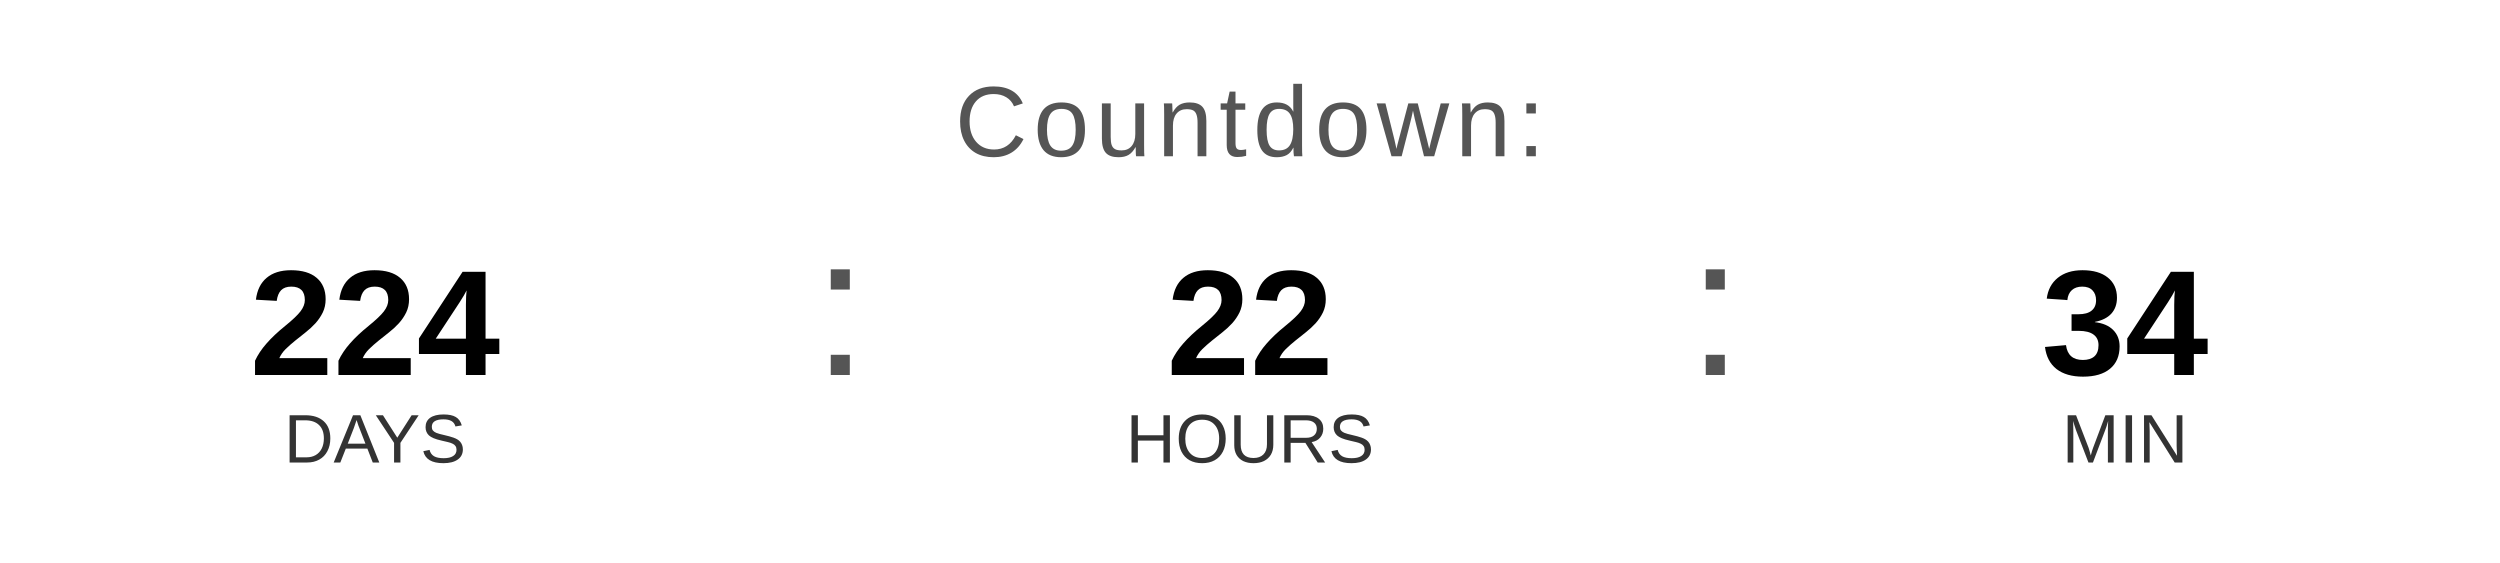
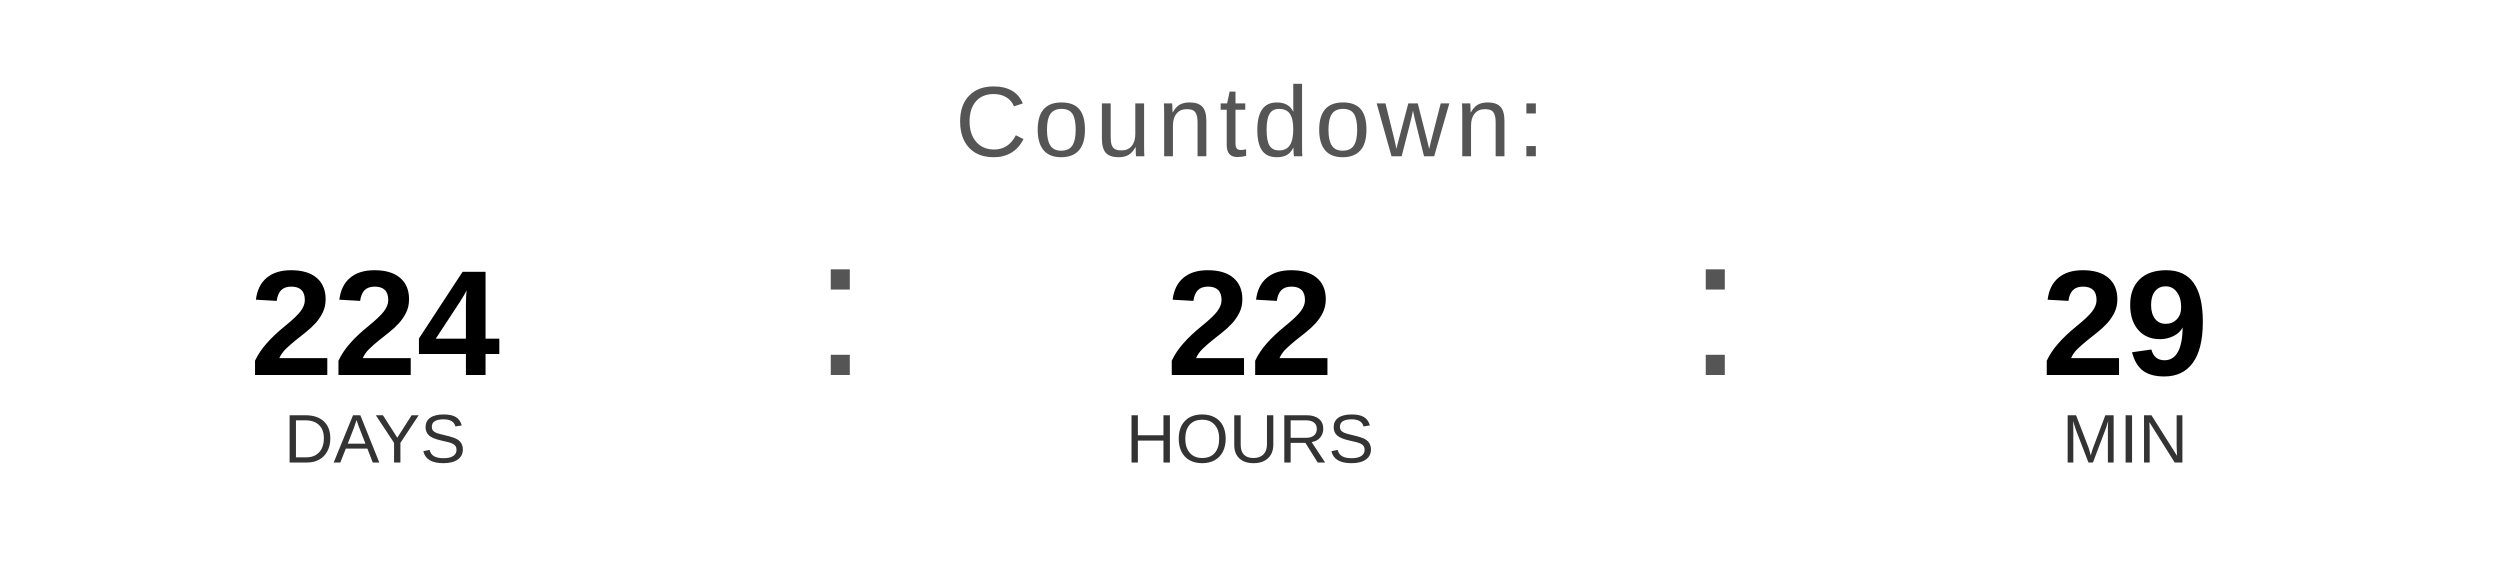
<svg xmlns="http://www.w3.org/2000/svg" width="400" height="90" viewBox="0 0 400 90">
  <text x="200" y="25" font-family="Arial, Helvetica, sans-serif" font-size="16" fill="#555555" text-anchor="middle" letter-spacing="1">
    Countdown:
  </text>
  <text x="60" y="60" font-family="Arial, Helvetica, sans-serif" font-size="24" font-weight="bold" fill="#000000" text-anchor="middle">224</text>
  <text x="60" y="74" font-family="Arial, Helvetica, sans-serif" font-size="11" fill="#333333" text-anchor="middle">DAYS</text>
  <text x="130" y="60" font-family="Arial, sans-serif" font-size="32" fill="#555555">:</text>
  <text x="200" y="60" font-family="Arial, Helvetica, sans-serif" font-size="24" font-weight="bold" fill="#000000" text-anchor="middle">22</text>
  <text x="200" y="74" font-family="Arial, Helvetica, sans-serif" font-size="11" fill="#333333" text-anchor="middle">HOURS</text>
  <text x="270" y="60" font-family="Arial, sans-serif" font-size="32" fill="#555555">:</text>
-   <text x="340" y="60" font-family="Arial, Helvetica, sans-serif" font-size="24" font-weight="bold" fill="#000000" text-anchor="middle">34</text>
+   <text x="340" y="60" font-family="Arial, Helvetica, sans-serif" font-size="24" font-weight="bold" fill="#000000" text-anchor="middle">29</text>
  <text x="340" y="74" font-family="Arial, Helvetica, sans-serif" font-size="11" fill="#333333" text-anchor="middle">MIN</text>
</svg>
